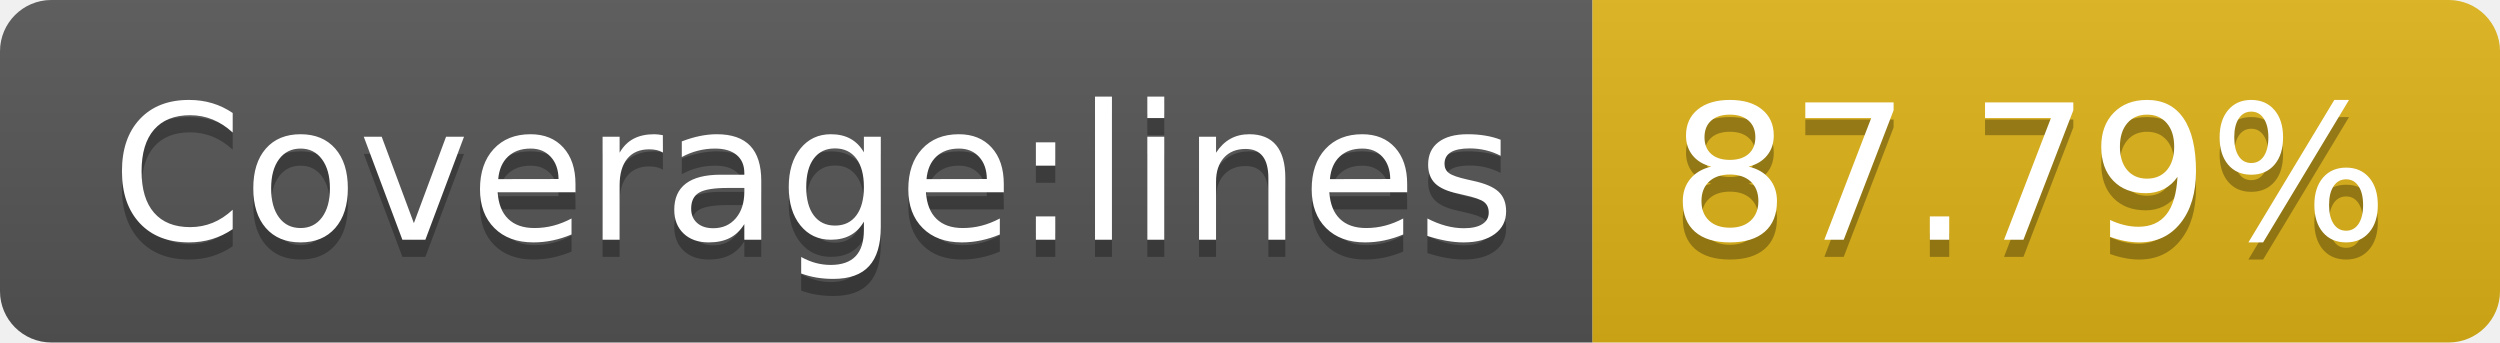
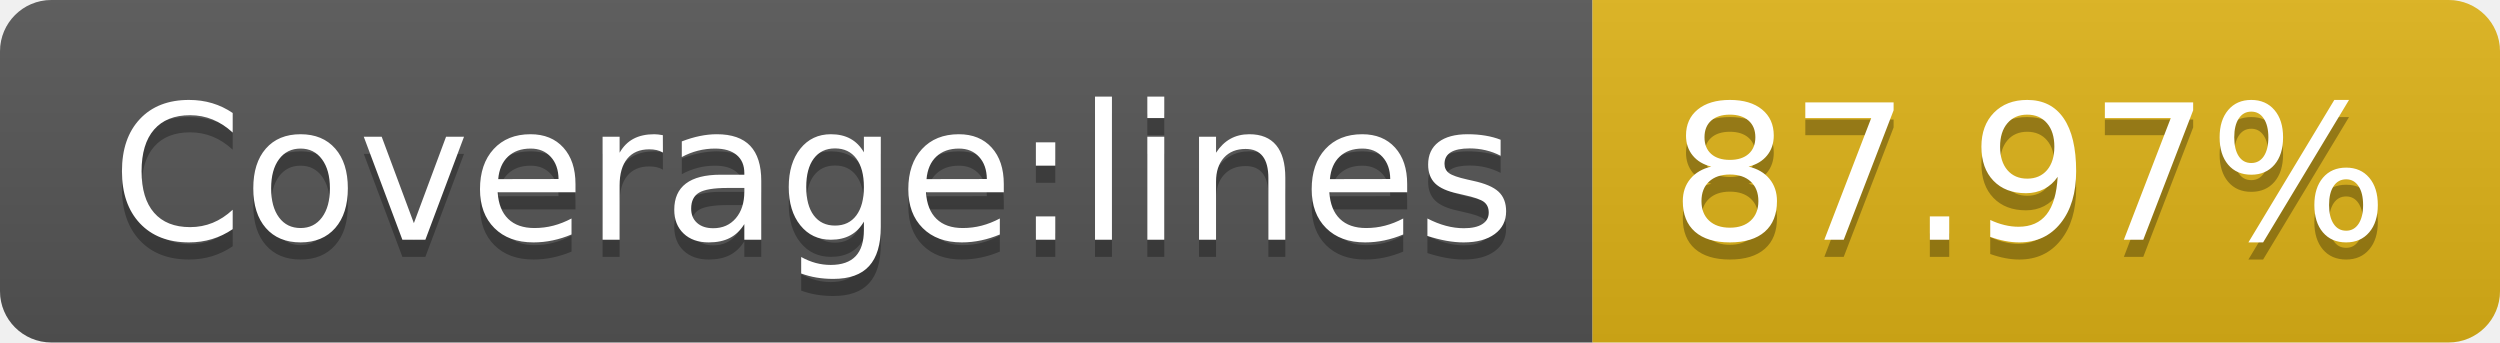
- <svg xmlns="http://www.w3.org/2000/svg" width="146" height="20" role="img" aria-label="Coverage:lines: 87.79%">
+ <svg xmlns="http://www.w3.org/2000/svg" width="146" height="20" role="img" aria-label="Coverage:lines: 87.97%">
  <linearGradient id="s" x2="0" y2="100%">
    <stop offset="0" stop-color="#bbb" stop-opacity=".1" />
    <stop offset="1" stop-opacity=".1" />
  </linearGradient>
  <clipPath id="r">
    <rect width="146" height="20" rx="3" fill="#fff" />
  </clipPath>
  <g clip-path="url(#r)">
    <rect width="93" height="20" fill="#555" />
    <rect x="93" width="53" height="20" fill="#dfb317" />
    <rect width="146" height="20" fill="url(#s)" />
  </g>
  <g fill="#fff" text-anchor="middle" font-family="Verdana,Geneva,DejaVu Sans,sans-serif" text-rendering="geometricPrecision" font-size="110">
    <text aria-hidden="true" x="475" y="150" fill="#010101" fill-opacity=".3" transform="scale(.1)" textLength="830">Coverage:lines</text>
    <text x="475" y="140" transform="scale(.1)" fill="#fff" textLength="830">Coverage:lines</text>
-     <text aria-hidden="true" x="1185" y="150" fill="#010101" fill-opacity=".3" transform="scale(.1)" textLength="430">87.79%</text>
-     <text x="1185" y="140" transform="scale(.1)" fill="#fff" textLength="430">87.79%</text>
+     <text aria-hidden="true" x="1185" y="150" fill="#010101" fill-opacity=".3" transform="scale(.1)" textLength="430">87.97%</text>
+     <text x="1185" y="140" transform="scale(.1)" fill="#fff" textLength="430">87.97%</text>
  </g>
</svg>
